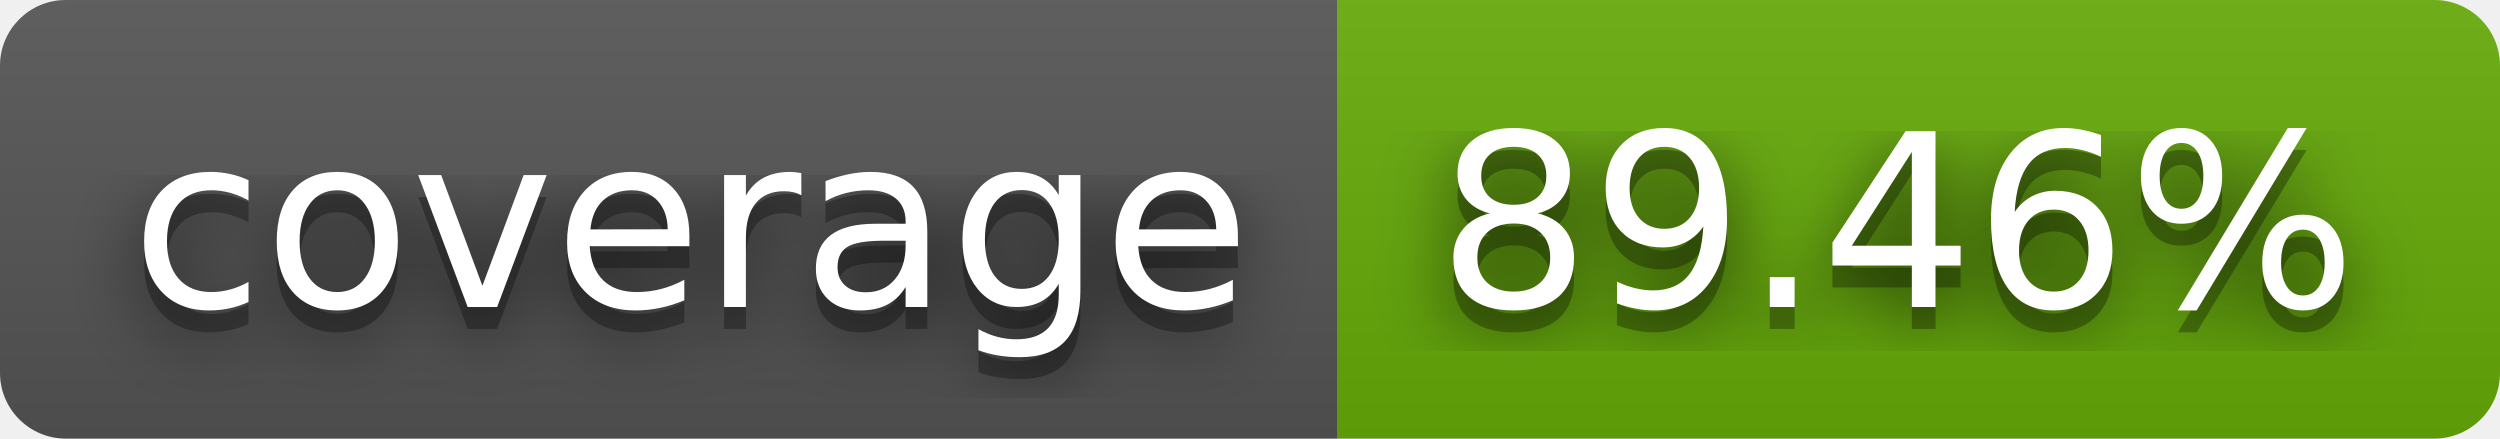
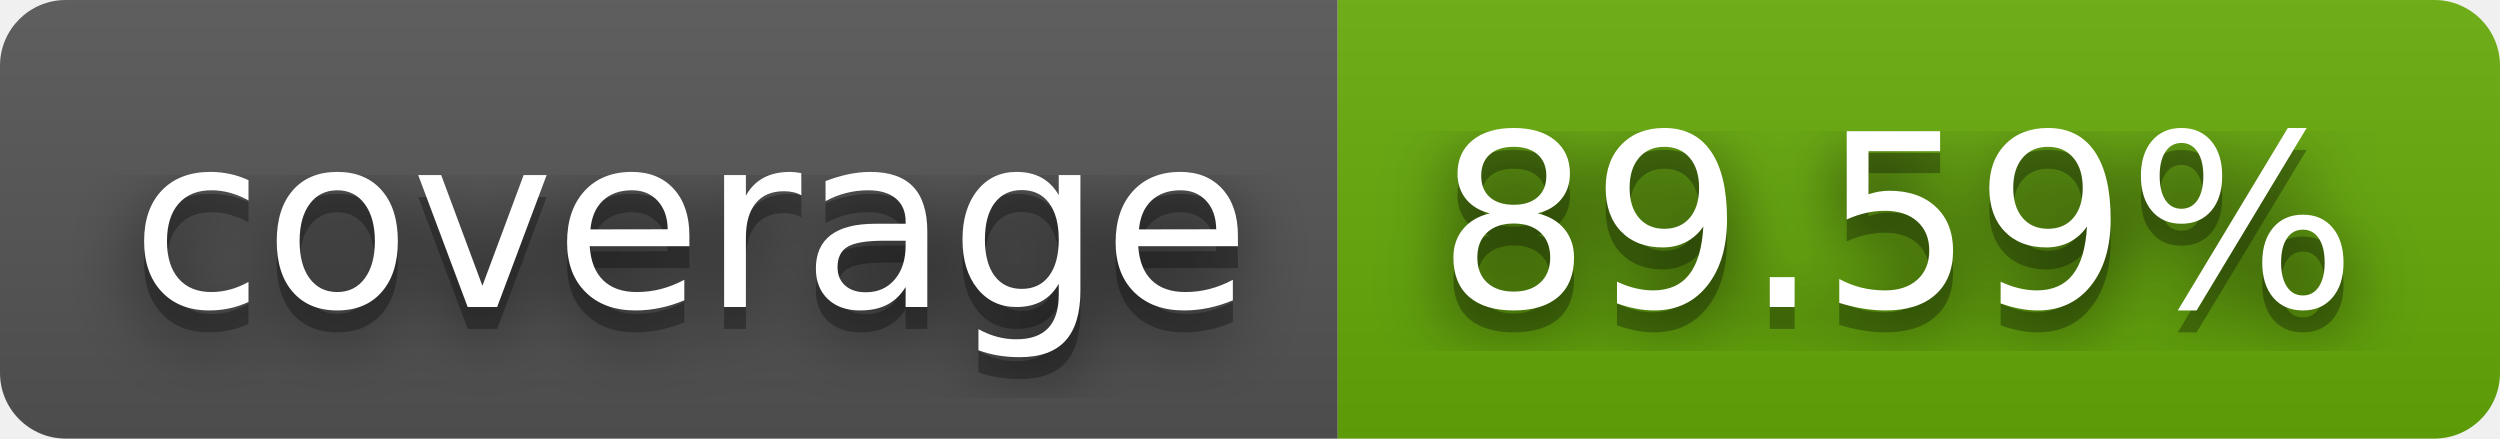
- <svg xmlns="http://www.w3.org/2000/svg" width="114" height="20" role="img" aria-label="coverage: 89.46%">
+ <svg xmlns="http://www.w3.org/2000/svg" width="114" height="20" role="img" aria-label="coverage: 89.59%">
  <filter id="blur">
    <feGaussianBlur in="SourceGraphic" stdDeviation="16" />
  </filter>
  <linearGradient id="s" x2="0" y2="100%">
    <stop offset="0" stop-color="#bbb" stop-opacity=".1" />
    <stop offset="1" stop-opacity=".1" />
  </linearGradient>
  <clipPath id="r">
    <rect width="114" height="20" rx="3" fill="#fff" />
  </clipPath>
  <g clip-path="url(#r)">
    <rect width="61" height="20" fill="#555" />
    <rect x="61" width="53" height="20" fill="#67ac09" />
    <rect width="114" height="20" fill="url(#s)" />
  </g>
  <g fill="#fff" text-anchor="middle" font-family="Verdana,Geneva,DejaVu Sans,sans-serif" text-rendering="geometricPrecision" font-size="110">
    <text aria-hidden="true" x="315" y="150" fill="#010101" fill-opacity=".80" filter="url(#blur)" transform="scale(.1)" textLength="510">coverage</text>
    <text aria-hidden="true" x="315" y="150" fill="#010101" fill-opacity=".3" transform="scale(.1)" textLength="510">coverage</text>
    <text x="315" y="140" transform="scale(.1)" fill="#fff" textLength="510">coverage</text>
-     <text aria-hidden="true" x="865" y="150" fill="#010101" fill-opacity=".80" filter="url(#blur)" transform="scale(.1)" textLength="430">89.46%</text>
-     <text aria-hidden="true" x="865" y="150" fill="#010101" fill-opacity=".3" transform="scale(.1)" textLength="430">89.46%</text>
-     <text x="865" y="140" transform="scale(.1)" fill="#fff" textLength="430">89.46%</text>
+     <text aria-hidden="true" x="865" y="150" fill="#010101" fill-opacity=".80" filter="url(#blur)" transform="scale(.1)" textLength="430">89.59%</text>
+     <text aria-hidden="true" x="865" y="150" fill="#010101" fill-opacity=".3" transform="scale(.1)" textLength="430">89.59%</text>
+     <text x="865" y="140" transform="scale(.1)" fill="#fff" textLength="430">89.59%</text>
  </g>
</svg>
